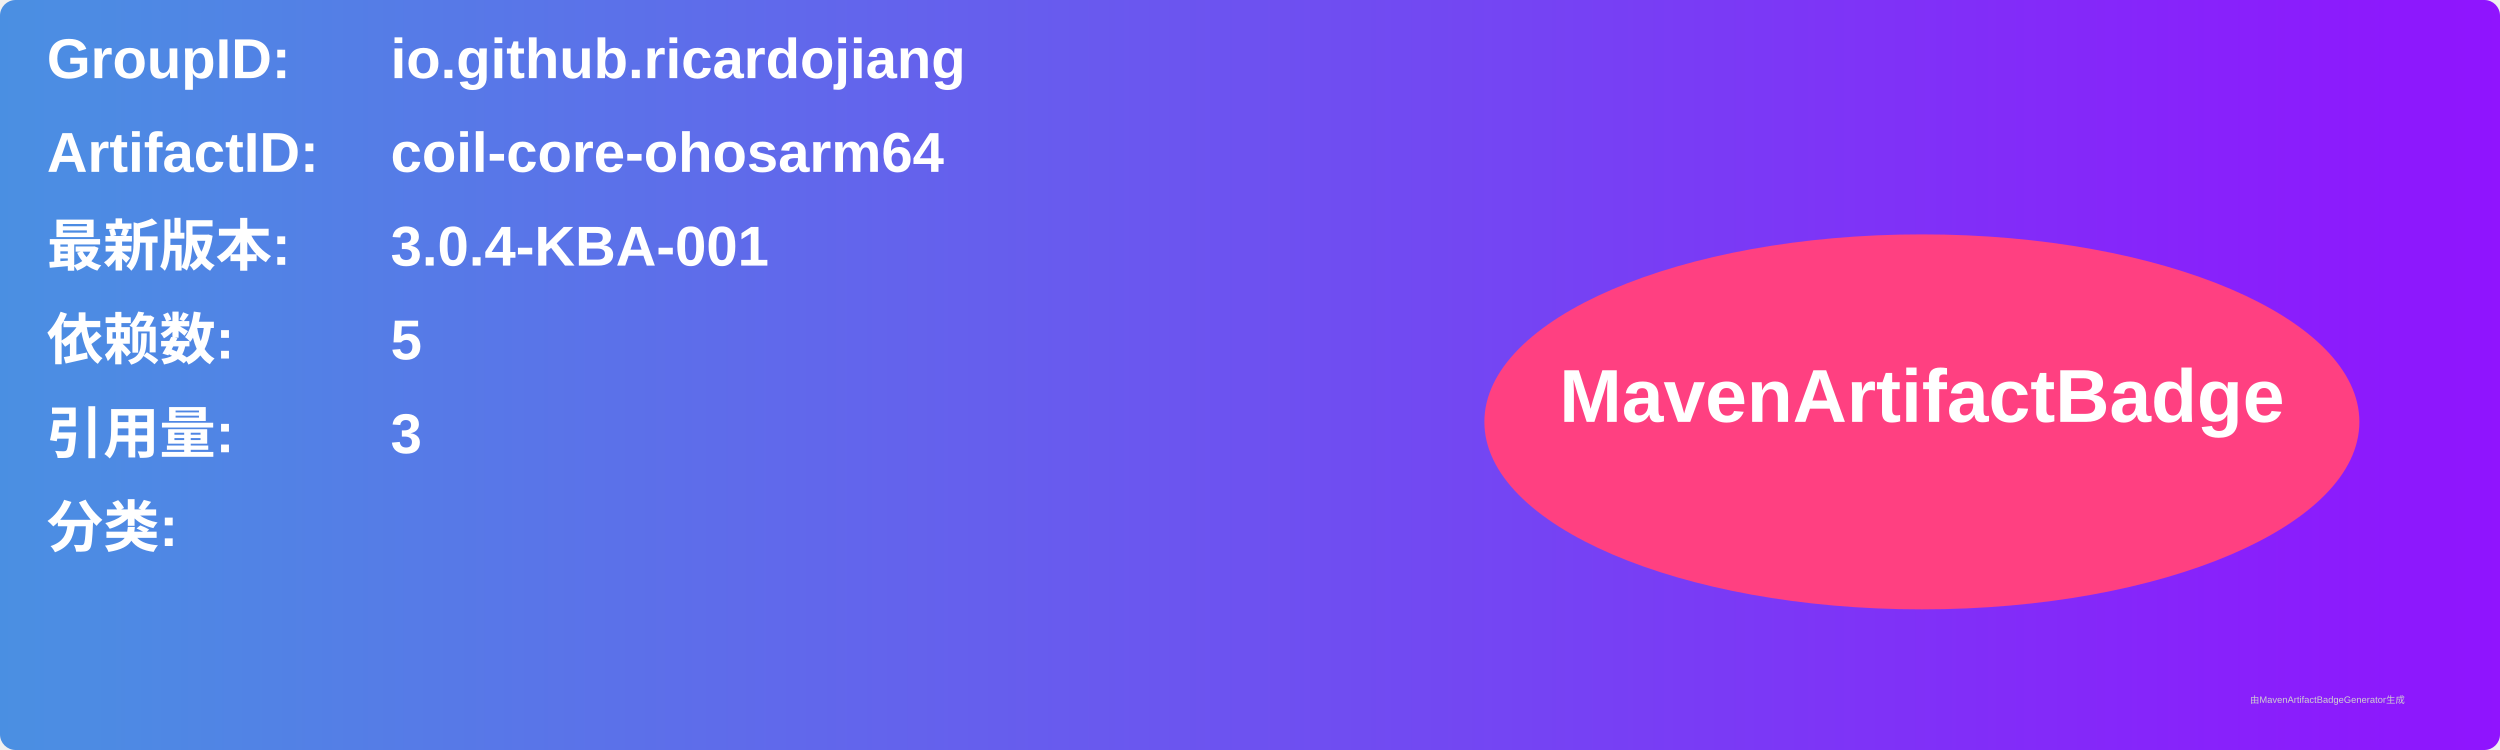
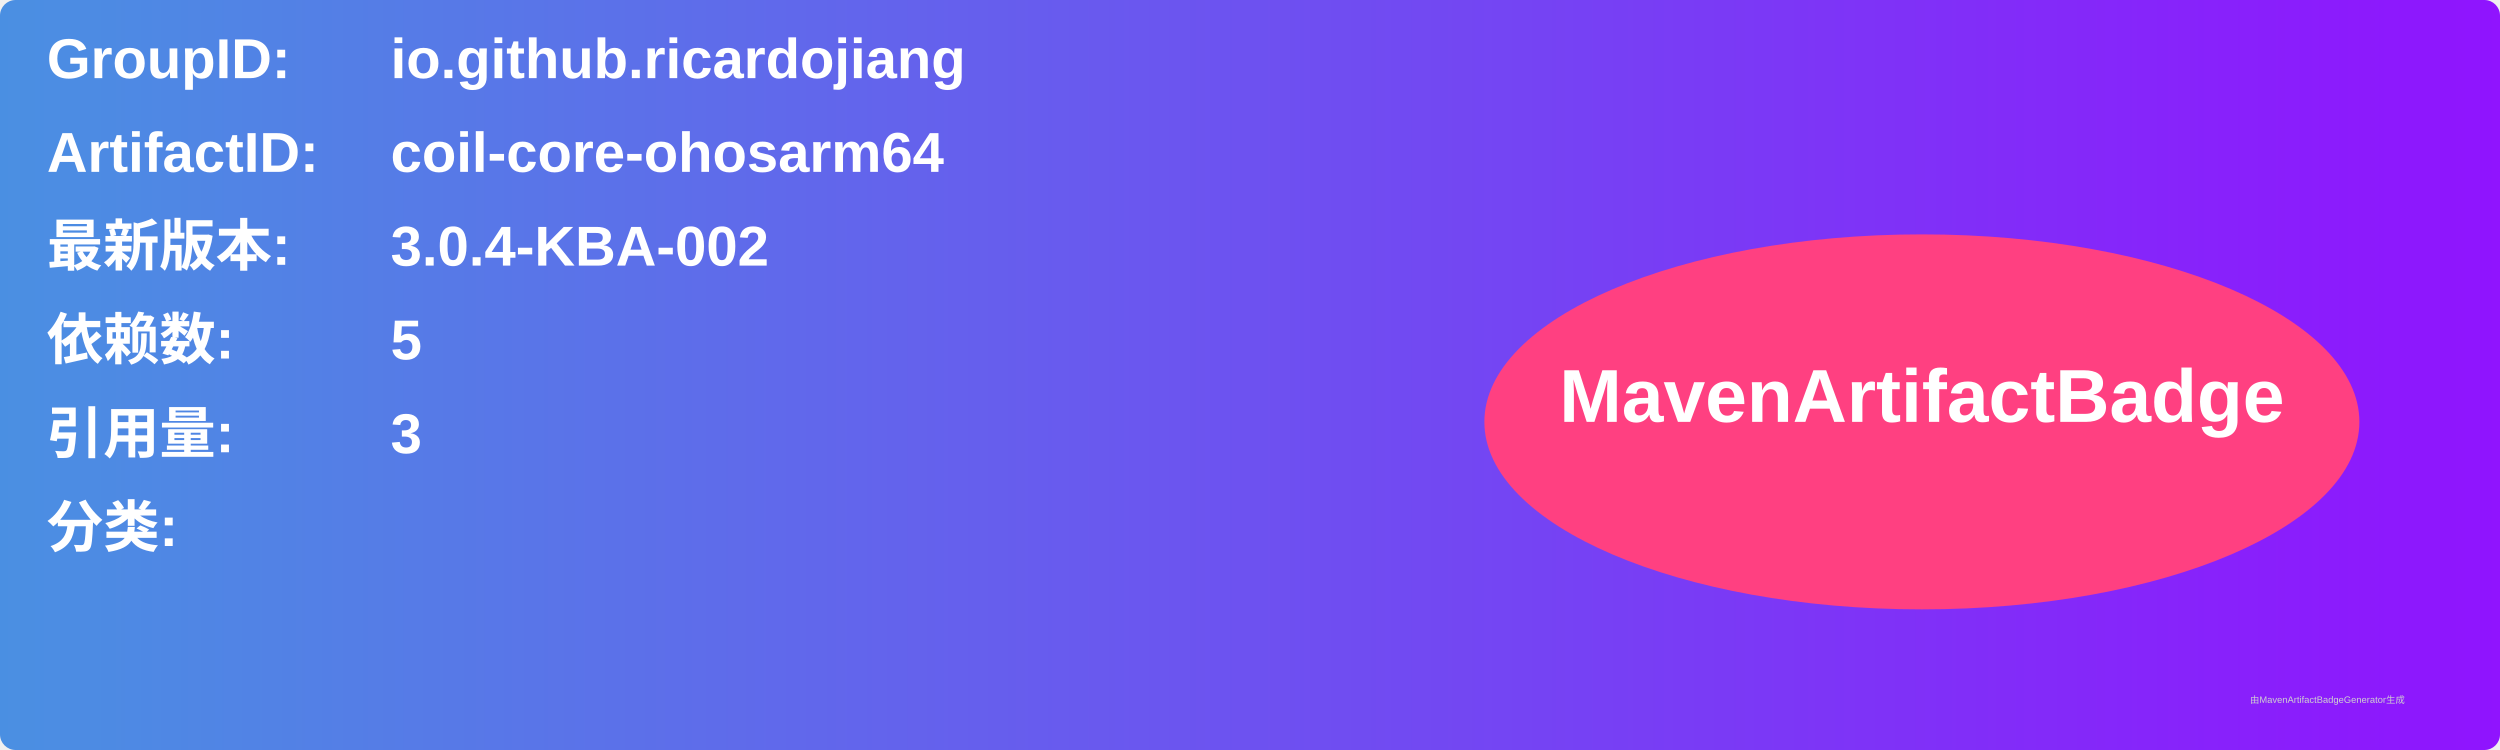
<svg xmlns="http://www.w3.org/2000/svg" width="800" height="240" viewBox="0 0 800 240">
  <linearGradient id="grad" x1="0%" y1="0%" x2="100%" y2="0%">
    <stop offset="0%" stop-color="#4a90e2" />
    <stop offset="100%" stop-color="#9013fe" />
  </linearGradient>
  <rect width="100%" height="100%" rx="5" ry="5" fill="url(#grad)" />
  <g transform="translate(15, 15)">
    <text x="0" y="10" font-family="Arial" font-size="18" fill="white" font-weight="bold" width="260">GroupID:</text>
    <text x="110" y="10" font-family="Arial" font-size="18" fill="white" font-weight="bold" width="460">io.github.ricardojiang</text>
    <text x="0" y="40" font-family="Arial" font-size="18" fill="white" font-weight="bold" width="260">ArtifactID:</text>
    <text x="110" y="40" font-family="Arial" font-size="18" fill="white" font-weight="bold" width="460">coil-core-ohosarm64</text>
    <text x="0" y="70" font-family="Arial" font-size="18" fill="white" font-weight="bold">最新版本:</text>
    <text x="110" y="70" font-family="Arial" font-size="18" fill="white" font-weight="bold">
-       <tspan font-weight="bold">3.0.4-KBA-001</tspan>
+       <tspan font-weight="bold">3.0.4-KBA-002</tspan>
    </text>
    <text x="0" y="100" font-family="Arial" font-size="18" fill="white" font-weight="bold">依赖数: </text>
    <text x="110" y="100" font-family="Arial" font-size="18" fill="white">
      <tspan font-weight="bold">5</tspan>
    </text>
    <text x="0" y="130" font-family="Arial" font-size="18" fill="white" font-weight="bold">引用量: </text>
    <text x="110" y="130" font-family="Arial" font-size="18" fill="white">
      <tspan font-weight="bold">3</tspan>
    </text>
    <text x="0" y="160" font-family="Arial" font-size="18" fill="white" font-weight="bold">分类:</text>
    <text x="10" y="190" font-family="Arial" font-size="10" fill="white">
      <tspan font-weight="bold" />
    </text>
    <ellipse cx="600" cy="120" rx="140" ry="60" fill="#ff4081" />
    <text x="600" y="120" text-anchor="middle" font-family="Arial" font-size="24" fill="white" font-weight="bold">MavenArtifactBadge</text>
  </g>
  <text x="720" y="225" font-family="Arial" font-size="3" fill="#d0d0d0">由MavenArtifactBadgeGenerator生成</text>
</svg>
